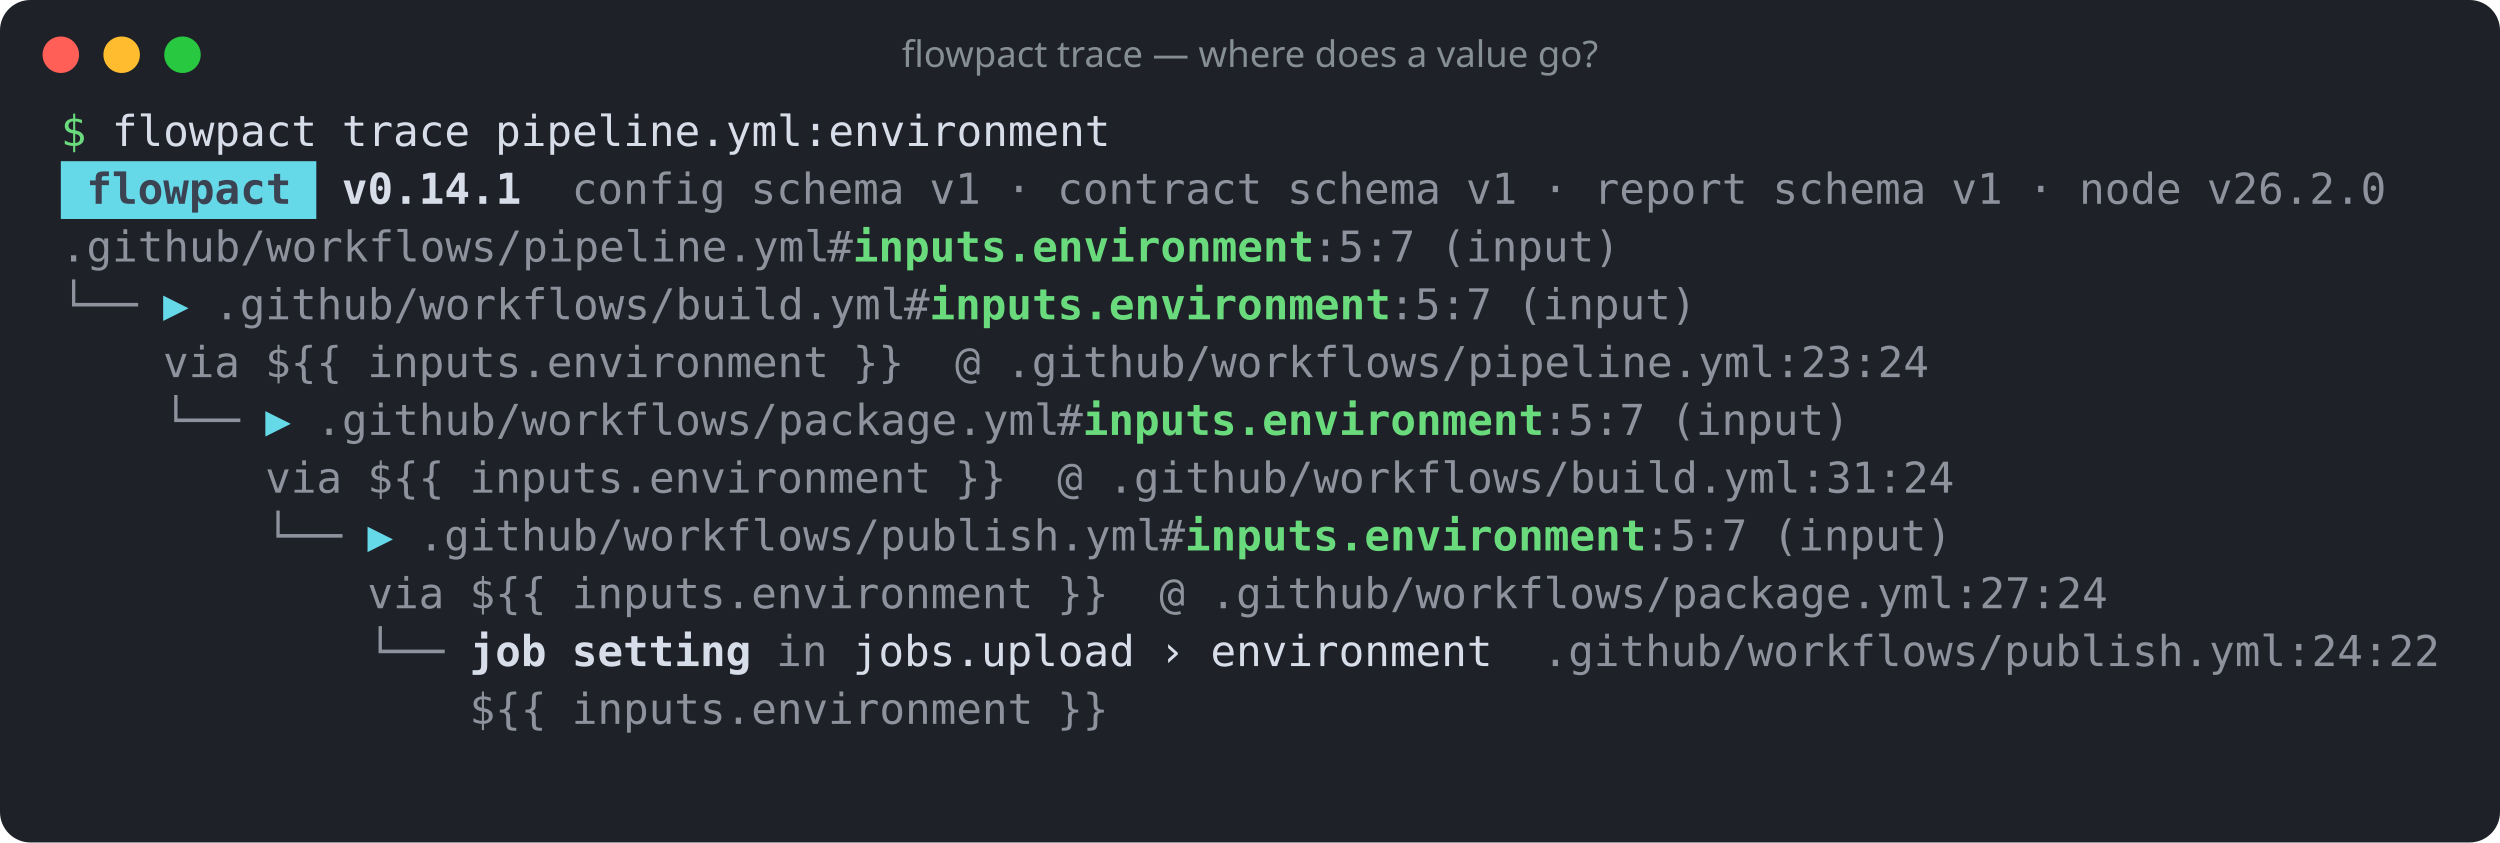
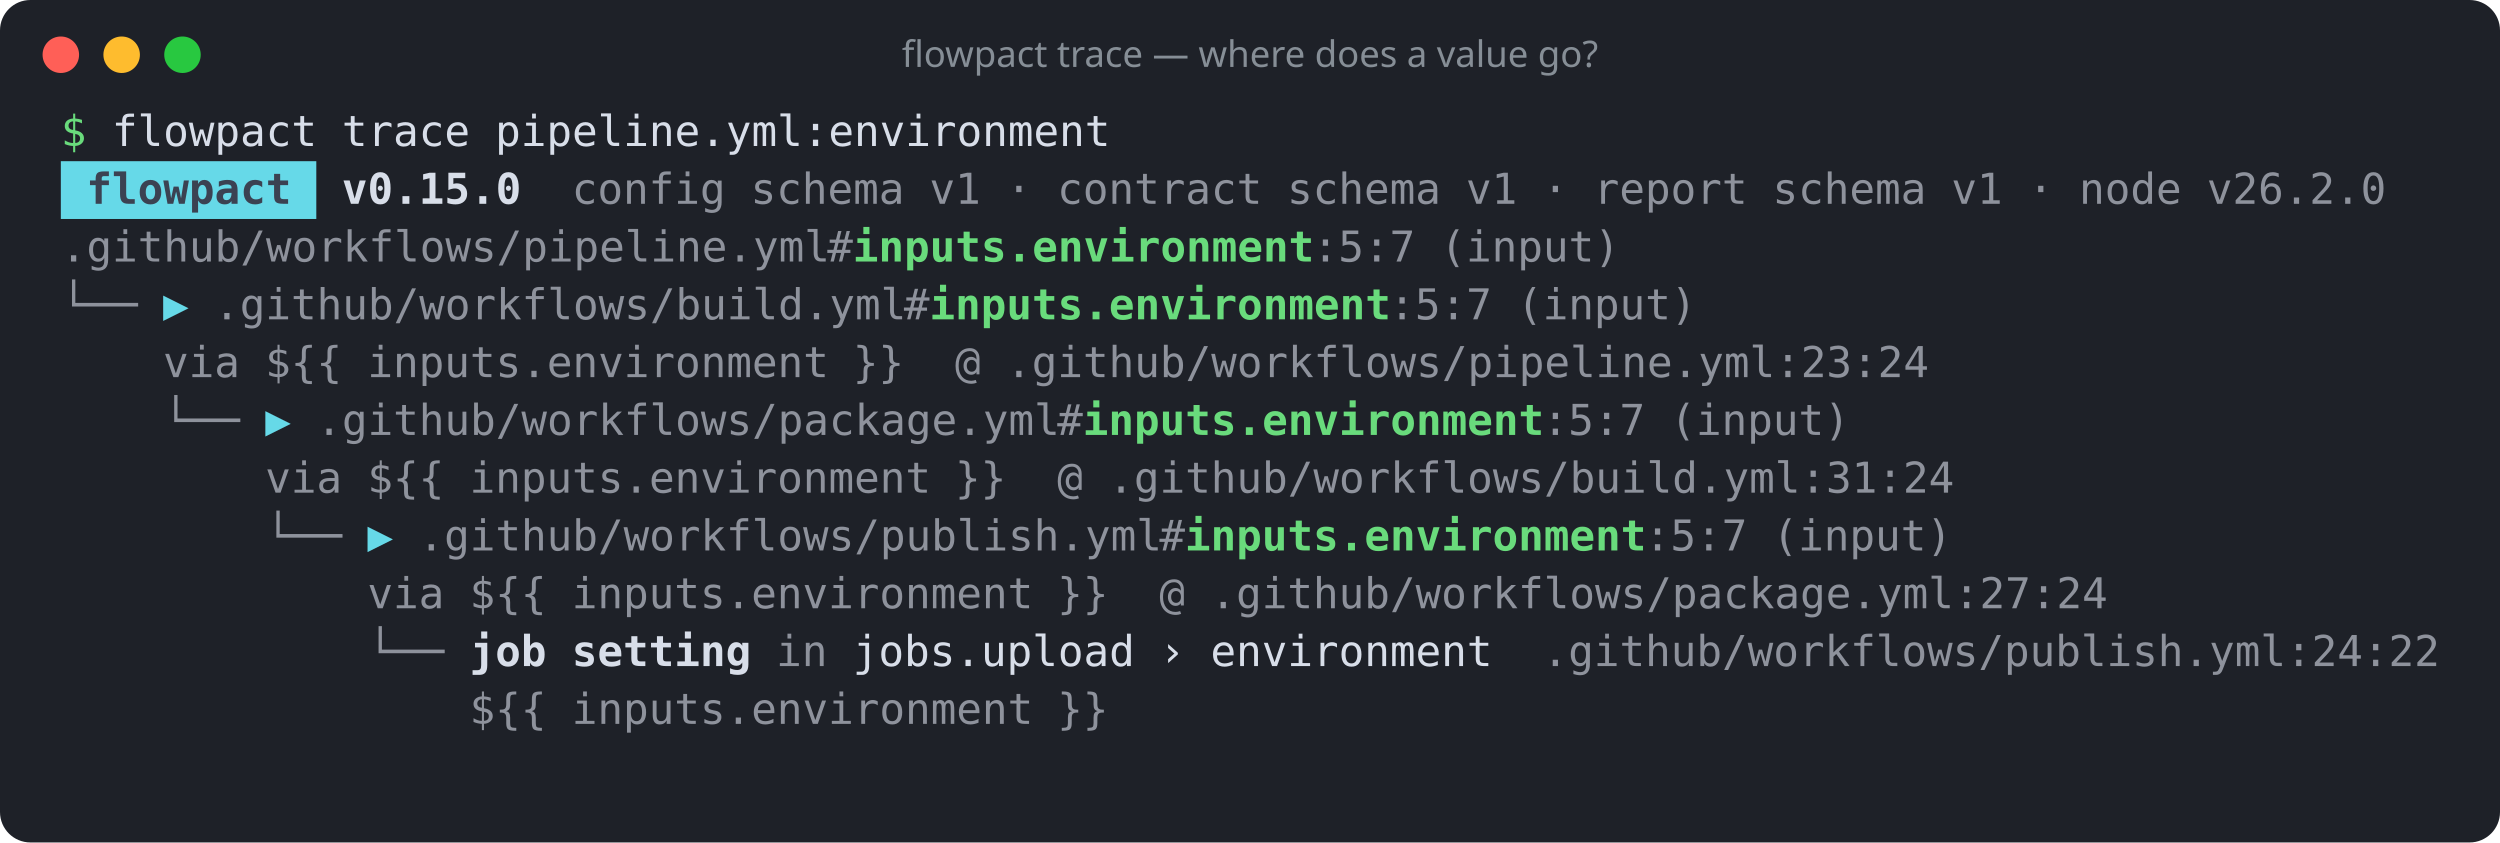
<svg xmlns="http://www.w3.org/2000/svg" width="822" height="277" viewBox="0 0 822 277" role="img" aria-label="flowpact trace — where does a value go?">
  <rect width="100%" height="100%" rx="10" fill="#1e2128" />
  <circle cx="20" cy="18" r="6" fill="#ff5f57" />
  <circle cx="40" cy="18" r="6" fill="#febc2e" />
  <circle cx="60" cy="18" r="6" fill="#28c840" />
  <text x="411" y="22" fill="#868e96" font-family="ui-sans-serif,system-ui,sans-serif" font-size="12" text-anchor="middle">flowpact trace — where does a value go?</text>
  <g font-family="ui-monospace,SFMono-Regular,Menlo,Consolas,monospace" font-size="14" xml:space="preserve">
    <text y="48">
      <tspan x="20.0" textLength="8.4" lengthAdjust="spacingAndGlyphs" fill="#69db7c">$</tspan>
      <tspan x="36.8" textLength="67.2" lengthAdjust="spacingAndGlyphs" fill="#d8dee9">flowpact</tspan>
      <tspan x="112.4" textLength="42.0" lengthAdjust="spacingAndGlyphs" fill="#d8dee9">trace</tspan>
      <tspan x="162.8" textLength="201.6" lengthAdjust="spacingAndGlyphs" fill="#d8dee9">pipeline.yml:environment</tspan>
    </text>
    <rect x="20" y="53" width="84" height="19" fill="#66d9e8" />
    <text y="67">
      <tspan x="28.4" textLength="67.2" lengthAdjust="spacingAndGlyphs" fill="#3b4252" font-weight="700">flowpact</tspan>
-       <tspan x="112.4" textLength="58.8" lengthAdjust="spacingAndGlyphs" fill="#d8dee9" font-weight="700">v0.14.1</tspan>
+       <tspan x="112.4" textLength="58.8" lengthAdjust="spacingAndGlyphs" fill="#d8dee9" font-weight="700">v0.15.0</tspan>
      <tspan x="188.0" textLength="50.4" lengthAdjust="spacingAndGlyphs" fill="#d8dee9" fill-opacity="0.6">config</tspan>
      <tspan x="246.8" textLength="50.4" lengthAdjust="spacingAndGlyphs" fill="#d8dee9" fill-opacity="0.6">schema</tspan>
      <tspan x="305.6" textLength="16.8" lengthAdjust="spacingAndGlyphs" fill="#d8dee9" fill-opacity="0.6">v1</tspan>
      <tspan x="330.8" textLength="8.4" lengthAdjust="spacingAndGlyphs" fill="#d8dee9" fill-opacity="0.6">·</tspan>
      <tspan x="347.6" textLength="67.2" lengthAdjust="spacingAndGlyphs" fill="#d8dee9" fill-opacity="0.6">contract</tspan>
      <tspan x="423.2" textLength="50.4" lengthAdjust="spacingAndGlyphs" fill="#d8dee9" fill-opacity="0.6">schema</tspan>
      <tspan x="482.0" textLength="16.8" lengthAdjust="spacingAndGlyphs" fill="#d8dee9" fill-opacity="0.6">v1</tspan>
      <tspan x="507.2" textLength="8.4" lengthAdjust="spacingAndGlyphs" fill="#d8dee9" fill-opacity="0.6">·</tspan>
      <tspan x="524.0" textLength="50.4" lengthAdjust="spacingAndGlyphs" fill="#d8dee9" fill-opacity="0.6">report</tspan>
      <tspan x="582.8" textLength="50.4" lengthAdjust="spacingAndGlyphs" fill="#d8dee9" fill-opacity="0.6">schema</tspan>
      <tspan x="641.6" textLength="16.8" lengthAdjust="spacingAndGlyphs" fill="#d8dee9" fill-opacity="0.6">v1</tspan>
      <tspan x="666.8" textLength="8.4" lengthAdjust="spacingAndGlyphs" fill="#d8dee9" fill-opacity="0.6">·</tspan>
      <tspan x="683.6" textLength="33.6" lengthAdjust="spacingAndGlyphs" fill="#d8dee9" fill-opacity="0.6">node</tspan>
      <tspan x="725.6" textLength="58.8" lengthAdjust="spacingAndGlyphs" fill="#d8dee9" fill-opacity="0.6">v26.2.0</tspan>
    </text>
    <text y="86">
      <tspan x="20.0" textLength="252.0" lengthAdjust="spacingAndGlyphs" fill="#d8dee9" fill-opacity="0.6">.github/workflows/pipeline.yml</tspan>
      <tspan x="272.0" textLength="8.4" lengthAdjust="spacingAndGlyphs" fill="#d8dee9" fill-opacity="0.6">#</tspan>
      <tspan x="280.4" textLength="151.2" lengthAdjust="spacingAndGlyphs" fill="#69db7c" font-weight="700">inputs.environment</tspan>
      <tspan x="431.6" textLength="33.6" lengthAdjust="spacingAndGlyphs" fill="#d8dee9" fill-opacity="0.6">:5:7</tspan>
      <tspan x="473.6" textLength="58.8" lengthAdjust="spacingAndGlyphs" fill="#d8dee9" fill-opacity="0.6">(input)</tspan>
    </text>
    <text y="105">
      <tspan x="20.0" textLength="25.2" lengthAdjust="spacingAndGlyphs" fill="#d8dee9" fill-opacity="0.6">└──</tspan>
      <tspan x="53.6" textLength="8.4" lengthAdjust="spacingAndGlyphs" fill="#66d9e8">▶</tspan>
      <tspan x="70.4" textLength="226.8" lengthAdjust="spacingAndGlyphs" fill="#d8dee9" fill-opacity="0.6">.github/workflows/build.yml</tspan>
      <tspan x="297.2" textLength="8.4" lengthAdjust="spacingAndGlyphs" fill="#d8dee9" fill-opacity="0.6">#</tspan>
      <tspan x="305.6" textLength="151.2" lengthAdjust="spacingAndGlyphs" fill="#69db7c" font-weight="700">inputs.environment</tspan>
      <tspan x="456.8" textLength="33.6" lengthAdjust="spacingAndGlyphs" fill="#d8dee9" fill-opacity="0.6">:5:7</tspan>
      <tspan x="498.8" textLength="58.8" lengthAdjust="spacingAndGlyphs" fill="#d8dee9" fill-opacity="0.6">(input)</tspan>
    </text>
    <text y="124">
      <tspan x="53.6" textLength="25.2" lengthAdjust="spacingAndGlyphs" fill="#d8dee9" fill-opacity="0.6">via</tspan>
      <tspan x="87.2" textLength="25.2" lengthAdjust="spacingAndGlyphs" fill="#d8dee9" fill-opacity="0.6">${{</tspan>
      <tspan x="120.8" textLength="151.2" lengthAdjust="spacingAndGlyphs" fill="#d8dee9" fill-opacity="0.6">inputs.environment</tspan>
      <tspan x="280.4" textLength="16.8" lengthAdjust="spacingAndGlyphs" fill="#d8dee9" fill-opacity="0.6">}}</tspan>
      <tspan x="314.0" textLength="8.4" lengthAdjust="spacingAndGlyphs" fill="#d8dee9" fill-opacity="0.6">@</tspan>
      <tspan x="330.8" textLength="302.4" lengthAdjust="spacingAndGlyphs" fill="#d8dee9" fill-opacity="0.6">.github/workflows/pipeline.yml:23:24</tspan>
    </text>
    <text y="143">
      <tspan x="53.6" textLength="25.2" lengthAdjust="spacingAndGlyphs" fill="#d8dee9" fill-opacity="0.6">└──</tspan>
      <tspan x="87.2" textLength="8.4" lengthAdjust="spacingAndGlyphs" fill="#66d9e8">▶</tspan>
      <tspan x="104.0" textLength="243.6" lengthAdjust="spacingAndGlyphs" fill="#d8dee9" fill-opacity="0.6">.github/workflows/package.yml</tspan>
      <tspan x="347.6" textLength="8.4" lengthAdjust="spacingAndGlyphs" fill="#d8dee9" fill-opacity="0.6">#</tspan>
      <tspan x="356.0" textLength="151.2" lengthAdjust="spacingAndGlyphs" fill="#69db7c" font-weight="700">inputs.environment</tspan>
      <tspan x="507.2" textLength="33.6" lengthAdjust="spacingAndGlyphs" fill="#d8dee9" fill-opacity="0.6">:5:7</tspan>
      <tspan x="549.2" textLength="58.8" lengthAdjust="spacingAndGlyphs" fill="#d8dee9" fill-opacity="0.6">(input)</tspan>
    </text>
    <text y="162">
      <tspan x="87.2" textLength="25.2" lengthAdjust="spacingAndGlyphs" fill="#d8dee9" fill-opacity="0.6">via</tspan>
      <tspan x="120.8" textLength="25.2" lengthAdjust="spacingAndGlyphs" fill="#d8dee9" fill-opacity="0.6">${{</tspan>
      <tspan x="154.4" textLength="151.2" lengthAdjust="spacingAndGlyphs" fill="#d8dee9" fill-opacity="0.6">inputs.environment</tspan>
      <tspan x="314.0" textLength="16.8" lengthAdjust="spacingAndGlyphs" fill="#d8dee9" fill-opacity="0.6">}}</tspan>
      <tspan x="347.6" textLength="8.4" lengthAdjust="spacingAndGlyphs" fill="#d8dee9" fill-opacity="0.6">@</tspan>
      <tspan x="364.4" textLength="277.2" lengthAdjust="spacingAndGlyphs" fill="#d8dee9" fill-opacity="0.6">.github/workflows/build.yml:31:24</tspan>
    </text>
    <text y="181">
      <tspan x="87.2" textLength="25.2" lengthAdjust="spacingAndGlyphs" fill="#d8dee9" fill-opacity="0.6">└──</tspan>
      <tspan x="120.8" textLength="8.4" lengthAdjust="spacingAndGlyphs" fill="#66d9e8">▶</tspan>
      <tspan x="137.6" textLength="243.6" lengthAdjust="spacingAndGlyphs" fill="#d8dee9" fill-opacity="0.6">.github/workflows/publish.yml</tspan>
      <tspan x="381.2" textLength="8.4" lengthAdjust="spacingAndGlyphs" fill="#d8dee9" fill-opacity="0.6">#</tspan>
      <tspan x="389.6" textLength="151.2" lengthAdjust="spacingAndGlyphs" fill="#69db7c" font-weight="700">inputs.environment</tspan>
      <tspan x="540.8" textLength="33.6" lengthAdjust="spacingAndGlyphs" fill="#d8dee9" fill-opacity="0.6">:5:7</tspan>
      <tspan x="582.8" textLength="58.8" lengthAdjust="spacingAndGlyphs" fill="#d8dee9" fill-opacity="0.6">(input)</tspan>
    </text>
    <text y="200">
      <tspan x="120.8" textLength="25.2" lengthAdjust="spacingAndGlyphs" fill="#d8dee9" fill-opacity="0.6">via</tspan>
      <tspan x="154.4" textLength="25.2" lengthAdjust="spacingAndGlyphs" fill="#d8dee9" fill-opacity="0.6">${{</tspan>
      <tspan x="188.0" textLength="151.2" lengthAdjust="spacingAndGlyphs" fill="#d8dee9" fill-opacity="0.6">inputs.environment</tspan>
      <tspan x="347.6" textLength="16.8" lengthAdjust="spacingAndGlyphs" fill="#d8dee9" fill-opacity="0.6">}}</tspan>
      <tspan x="381.2" textLength="8.4" lengthAdjust="spacingAndGlyphs" fill="#d8dee9" fill-opacity="0.6">@</tspan>
      <tspan x="398.0" textLength="294.0" lengthAdjust="spacingAndGlyphs" fill="#d8dee9" fill-opacity="0.6">.github/workflows/package.yml:27:24</tspan>
    </text>
    <text y="219">
      <tspan x="120.8" textLength="25.2" lengthAdjust="spacingAndGlyphs" fill="#d8dee9" fill-opacity="0.6">└──</tspan>
      <tspan x="154.4" textLength="25.2" lengthAdjust="spacingAndGlyphs" fill="#d8dee9" font-weight="700">job</tspan>
      <tspan x="188.0" textLength="58.8" lengthAdjust="spacingAndGlyphs" fill="#d8dee9" font-weight="700">setting</tspan>
      <tspan x="255.2" textLength="16.8" lengthAdjust="spacingAndGlyphs" fill="#d8dee9" fill-opacity="0.6">in</tspan>
      <tspan x="280.4" textLength="92.4" lengthAdjust="spacingAndGlyphs" fill="#d8dee9">jobs.upload</tspan>
      <tspan x="381.2" textLength="8.4" lengthAdjust="spacingAndGlyphs" fill="#d8dee9">›</tspan>
      <tspan x="398.0" textLength="92.4" lengthAdjust="spacingAndGlyphs" fill="#d8dee9">environment</tspan>
      <tspan x="507.2" textLength="294.0" lengthAdjust="spacingAndGlyphs" fill="#d8dee9" fill-opacity="0.6">.github/workflows/publish.yml:24:22</tspan>
    </text>
    <text y="238">
      <tspan x="154.4" textLength="25.2" lengthAdjust="spacingAndGlyphs" fill="#d8dee9" fill-opacity="0.6">${{</tspan>
      <tspan x="188.0" textLength="151.2" lengthAdjust="spacingAndGlyphs" fill="#d8dee9" fill-opacity="0.6">inputs.environment</tspan>
      <tspan x="347.6" textLength="16.8" lengthAdjust="spacingAndGlyphs" fill="#d8dee9" fill-opacity="0.6">}}</tspan>
    </text>
  </g>
</svg>
